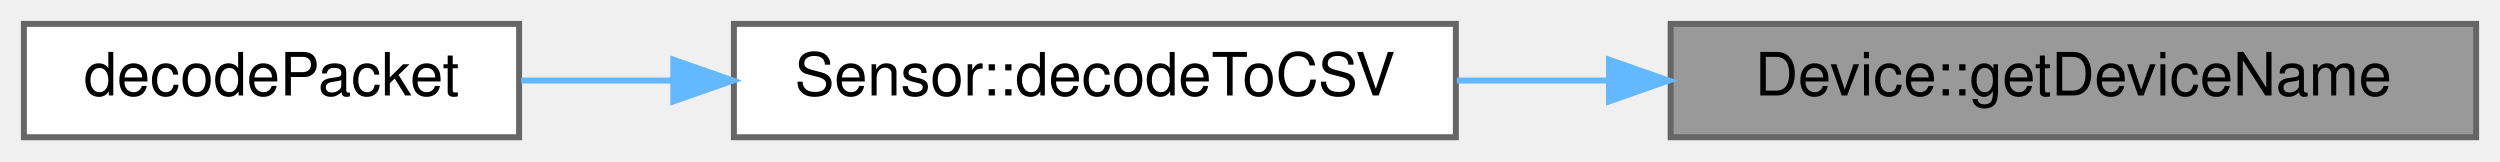
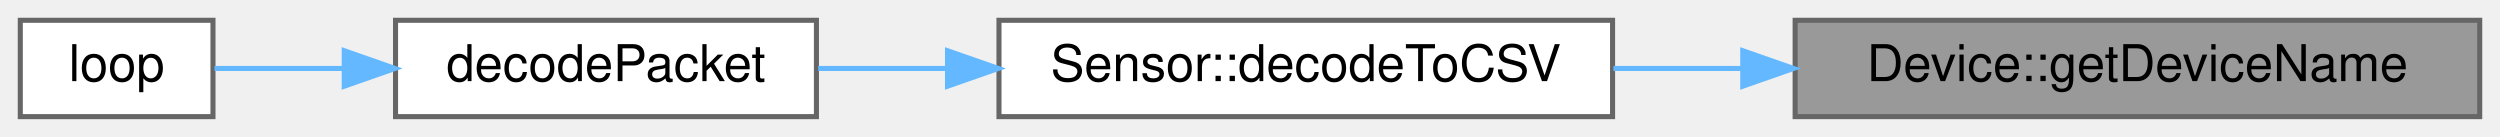
- <svg xmlns="http://www.w3.org/2000/svg" xmlns:xlink="http://www.w3.org/1999/xlink" width="419pt" height="27pt" viewBox="0.00 0.00 419.00 27.00">
+ <svg xmlns="http://www.w3.org/2000/svg" xmlns:xlink="http://www.w3.org/1999/xlink" width="493pt" height="27pt" viewBox="0.00 0.00 493.00 27.00">
  <g id="graph0" class="graph" transform="scale(1 1) rotate(0) translate(4 23)">
    <g id="Node000001" class="node">
      <g id="a_Node000001">
        <a xlink:title=" ">
-           <polygon fill="#999999" stroke="#666666" points="411,-19 276,-19 276,0 411,0 411,-19" />
-           <text text-anchor="middle" x="343.5" y="-7" font-family="Helvetica,sans-Serif" font-size="10.00">Device::getDeviceName</text>
+           <polygon fill="#999999" stroke="#666666" points="485,-19 350,-19 350,0 485,0 485,-19" />
+           <text text-anchor="middle" x="417.5" y="-7" font-family="Helvetica,sans-Serif" font-size="10.00">Device::getDeviceName</text>
        </a>
      </g>
    </g>
    <g id="Node000002" class="node">
      <g id="a_Node000002">
        <a xlink:href="classSensor.html#ab344e7fbc9acdc5dcc7ae59d0a3fb5f6" target="_top" xlink:title="Used for onboard decoding of packets.">
-           <polygon fill="white" stroke="#666666" points="240,-19 119,-19 119,0 240,0 240,-19" />
-           <text text-anchor="middle" x="179.5" y="-7" font-family="Helvetica,sans-Serif" font-size="10.00">Sensor::decodeToCSV</text>
+           <polygon fill="white" stroke="#666666" points="314,-19 193,-19 193,0 314,0 314,-19" />
+           <text text-anchor="middle" x="253.5" y="-7" font-family="Helvetica,sans-Serif" font-size="10.00">Sensor::decodeToCSV</text>
        </a>
      </g>
    </g>
    <g id="edge1_Node000001_Node000002" class="edge">
      <g id="a_edge1_Node000001_Node000002">
        <a xlink:title=" ">
-           <path fill="none" stroke="#63b8ff" d="M265.67,-9.5C257.11,-9.5 248.48,-9.5 240.17,-9.5" />
-           <polygon fill="#63b8ff" stroke="#63b8ff" points="265.67,-13 275.67,-9.5 265.67,-6 265.67,-13" />
+           <path fill="none" stroke="#63b8ff" d="M339.67,-9.5C331.11,-9.5 322.48,-9.5 314.17,-9.5" />
+           <polygon fill="#63b8ff" stroke="#63b8ff" points="339.67,-13 349.67,-9.5 339.67,-6 339.67,-13" />
        </a>
      </g>
    </g>
    <g id="Node000003" class="node">
      <g id="a_Node000003">
        <a xlink:href="main_8cpp.html#a9163644b089001958496a71b73b9091a" target="_top" xlink:title="Decodes the packet to a CSV row.">
-           <polygon fill="white" stroke="#666666" points="83,-19 0,-19 0,0 83,0 83,-19" />
-           <text text-anchor="middle" x="41.5" y="-7" font-family="Helvetica,sans-Serif" font-size="10.00">decodePacket</text>
+           <polygon fill="white" stroke="#666666" points="157,-19 74,-19 74,0 157,0 157,-19" />
+           <text text-anchor="middle" x="115.5" y="-7" font-family="Helvetica,sans-Serif" font-size="10.00">decodePacket</text>
        </a>
      </g>
    </g>
    <g id="edge2_Node000002_Node000003" class="edge">
      <g id="a_edge2_Node000002_Node000003">
        <a xlink:title=" ">
-           <path fill="none" stroke="#63b8ff" d="M108.68,-9.5C100.01,-9.5 91.37,-9.5 83.34,-9.5" />
-           <polygon fill="#63b8ff" stroke="#63b8ff" points="108.85,-13 118.85,-9.5 108.85,-6 108.85,-13" />
+           <path fill="none" stroke="#63b8ff" d="M182.68,-9.5C174.01,-9.5 165.37,-9.5 157.34,-9.5" />
+           <polygon fill="#63b8ff" stroke="#63b8ff" points="182.85,-13 192.85,-9.5 182.85,-6 182.85,-13" />
+         </a>
+       </g>
+     </g>
+     <g id="Node000004" class="node">
+       <g id="a_Node000004">
+         <a xlink:href="main_8cpp.html#afe461d27b9c48d5921c00d521181f12f" target="_top" xlink:title="Loop for core 0, handling sensor reads.">
+           <polygon fill="white" stroke="#666666" points="38,-19 0,-19 0,0 38,0 38,-19" />
+           <text text-anchor="middle" x="19" y="-7" font-family="Helvetica,sans-Serif" font-size="10.00">loop</text>
+         </a>
+       </g>
+     </g>
+     <g id="edge3_Node000003_Node000004" class="edge">
+       <g id="a_edge3_Node000003_Node000004">
+         <a xlink:title=" ">
+           <path fill="none" stroke="#63b8ff" d="M63.63,-9.5C54.56,-9.5 45.67,-9.5 38.3,-9.5" />
+           <polygon fill="#63b8ff" stroke="#63b8ff" points="63.88,-13 73.88,-9.5 63.88,-6 63.88,-13" />
        </a>
      </g>
    </g>
  </g>
</svg>
